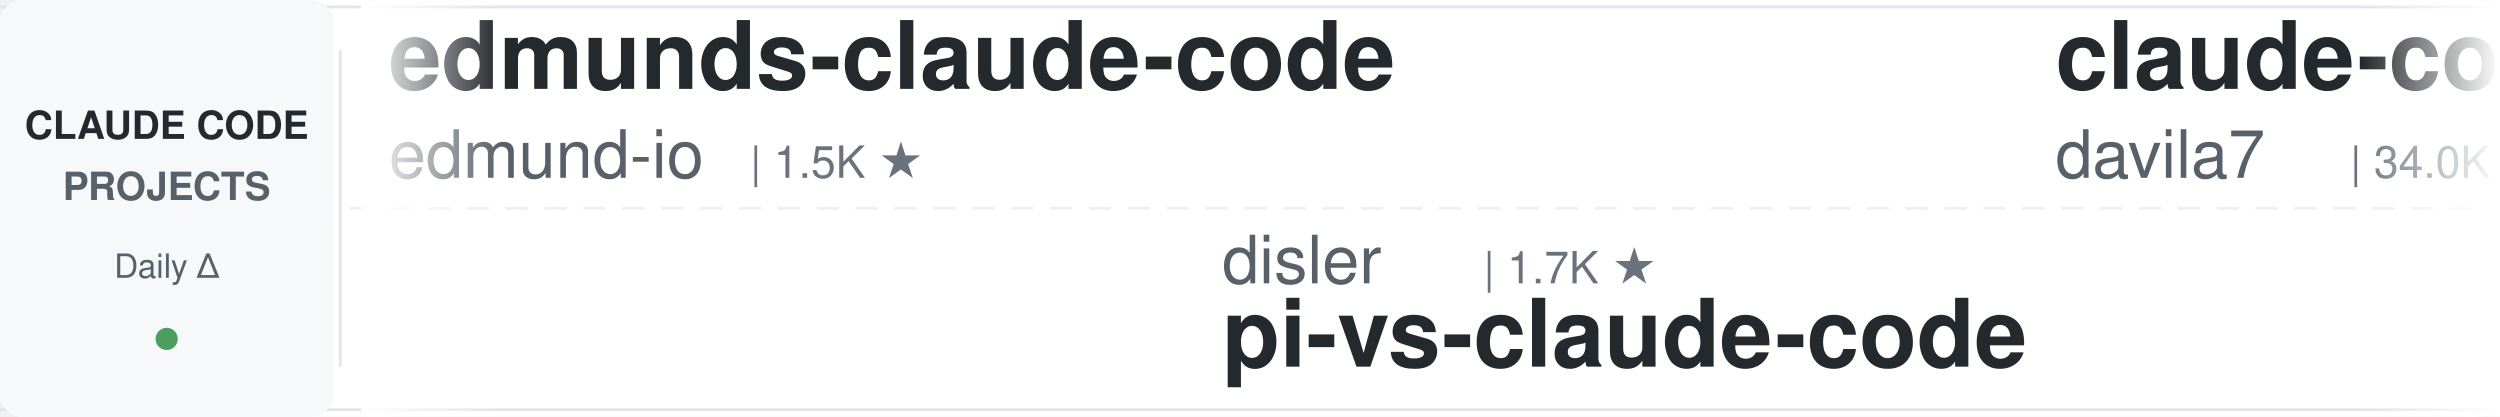
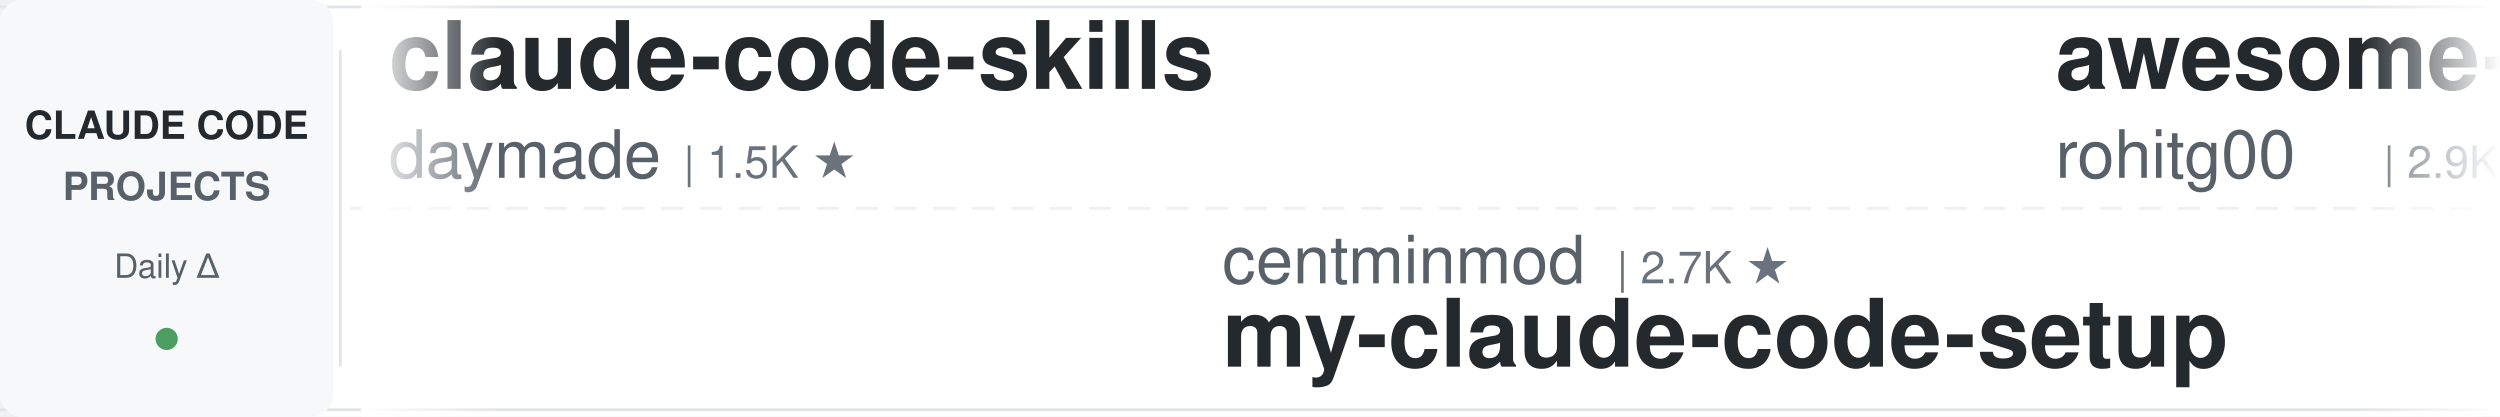
<svg xmlns="http://www.w3.org/2000/svg" width="900" height="150">
  <defs>
    <linearGradient id="leftFade" x1="0%" y1="0%" x2="100%" y2="0%">
      <stop offset="0%" style="stop-color:#ffffff;stop-opacity:1" />
      <stop offset="100%" style="stop-color:#ffffff;stop-opacity:0" />
    </linearGradient>
    <linearGradient id="rightFade" x1="0%" y1="0%" x2="100%" y2="0%">
      <stop offset="0%" style="stop-color:#ffffff;stop-opacity:0" />
      <stop offset="100%" style="stop-color:#ffffff;stop-opacity:1" />
    </linearGradient>
  </defs>
  <rect width="900" height="150" fill="#ffffff" rx="8" />
  <rect x="0" y="2" width="900" height="1" fill="#e1e4e8" />
  <rect x="0" y="147" width="900" height="1" fill="#e1e4e8" />
  <line x1="0" y1="75" x2="900" y2="75" stroke="#e1e4e8" stroke-width="1" stroke-dasharray="8 6" opacity="0.6" />
  <rect x="0" y="0" width="120" height="150" fill="#f6f8fa" rx="8" />
  <text x="60" y="50" font-family="-apple-system, BlinkMacSystemFont, 'Segoe UI', Helvetica, Arial, sans-serif" font-size="14" font-weight="600" fill="#24292e" text-anchor="middle">CLAUDE CODE</text>
  <text x="60" y="72" font-family="-apple-system, BlinkMacSystemFont, 'Segoe UI', Helvetica, Arial, sans-serif" font-size="14" font-weight="600" fill="#586069" text-anchor="middle">PROJECTS</text>
  <text x="60" y="100" font-family="-apple-system, BlinkMacSystemFont, 'Segoe UI', Helvetica, Arial, sans-serif" font-size="12" font-weight="500" fill="#586069" text-anchor="middle">Daily Δ</text>
  <circle cx="60" cy="122" r="4" fill="#22863a" opacity="0.8" />
  <rect x="122" y="18" width="1" height="114" fill="#e1e4e8" />
  <clipPath id="tickerClip">
    <rect x="130" y="0" width="770" height="150" />
  </clipPath>
  <g clip-path="url(#tickerClip)">
    <g id="tickerItems">
      <animateTransform attributeName="transform" attributeType="XML" type="translate" from="0 0" to="-3000 0" dur="54s" repeatCount="indefinite" />
      <g transform="translate(0, 0)">
-         <text x="140" y="32" font-family="-apple-system, BlinkMacSystemFont, 'Segoe UI', Helvetica, Arial, sans-serif" font-size="34" font-weight="600" fill="#24292e">edmunds-claude-code</text>
-         <text x="140" y="64" font-family="-apple-system, BlinkMacSystemFont, 'Segoe UI', Helvetica, Arial, sans-serif" font-size="24" font-weight="400" fill="#586069">edmund-io</text>
-         <text x="270" y="64" font-family="-apple-system, BlinkMacSystemFont, 'Segoe UI', Helvetica, Arial, sans-serif" font-size="16" font-weight="500" fill="#6a737d">| 1.5K ★</text>
+         <text x="140" y="32" font-family="-apple-system, BlinkMacSystemFont, 'Segoe UI', Helvetica, Arial, sans-serif" font-size="34" font-weight="600" fill="#24292e">claude-code-skills</text>
+         <text x="140" y="64" font-family="-apple-system, BlinkMacSystemFont, 'Segoe UI', Helvetica, Arial, sans-serif" font-size="24" font-weight="400" fill="#586069">daymade</text>
+         <text x="246" y="64" font-family="-apple-system, BlinkMacSystemFont, 'Segoe UI', Helvetica, Arial, sans-serif" font-size="16" font-weight="500" fill="#6a737d">| 1.5K ★</text>
      </g>
      <g transform="translate(300, 0)">
-         <text x="140" y="102" font-family="-apple-system, BlinkMacSystemFont, 'Segoe UI', Helvetica, Arial, sans-serif" font-size="24" font-weight="400" fill="#586069">disler</text>
-         <text x="234" y="102" font-family="-apple-system, BlinkMacSystemFont, 'Segoe UI', Helvetica, Arial, sans-serif" font-size="16" font-weight="500" fill="#6a737d">| 1.7K ★</text>
-         <text x="140" y="132" font-family="-apple-system, BlinkMacSystemFont, 'Segoe UI', Helvetica, Arial, sans-serif" font-size="34" font-weight="600" fill="#24292e">pi-vs-claude-code</text>
+         <text x="140" y="102" font-family="-apple-system, BlinkMacSystemFont, 'Segoe UI', Helvetica, Arial, sans-serif" font-size="24" font-weight="400" fill="#586069">centminmod</text>
+         <text x="282" y="102" font-family="-apple-system, BlinkMacSystemFont, 'Segoe UI', Helvetica, Arial, sans-serif" font-size="16" font-weight="500" fill="#6a737d">| 2.7K ★</text>
+         <text x="140" y="132" font-family="-apple-system, BlinkMacSystemFont, 'Segoe UI', Helvetica, Arial, sans-serif" font-size="34" font-weight="600" fill="#24292e">my-claude-code-setup</text>
      </g>
      <g transform="translate(600, 0)">
-         <text x="140" y="32" font-family="-apple-system, BlinkMacSystemFont, 'Segoe UI', Helvetica, Arial, sans-serif" font-size="34" font-weight="600" fill="#24292e">claude-code-templates</text>
-         <text x="140" y="64" font-family="-apple-system, BlinkMacSystemFont, 'Segoe UI', Helvetica, Arial, sans-serif" font-size="24" font-weight="400" fill="#586069">davila7</text>
-         <text x="246" y="64" font-family="-apple-system, BlinkMacSystemFont, 'Segoe UI', Helvetica, Arial, sans-serif" font-size="16" font-weight="500" fill="#6a737d">| 34.0K ★</text>
+         <text x="140" y="32" font-family="-apple-system, BlinkMacSystemFont, 'Segoe UI', Helvetica, Arial, sans-serif" font-size="34" font-weight="600" fill="#24292e">awesome-claude-code-tool...</text>
+         <text x="140" y="64" font-family="-apple-system, BlinkMacSystemFont, 'Segoe UI', Helvetica, Arial, sans-serif" font-size="24" font-weight="400" fill="#586069">rohitg00</text>
+         <text x="258" y="64" font-family="-apple-system, BlinkMacSystemFont, 'Segoe UI', Helvetica, Arial, sans-serif" font-size="16" font-weight="500" fill="#6a737d">| 2.9K ★</text>
      </g>
      <g transform="translate(900, 0)">
-         <text x="140" y="102" font-family="-apple-system, BlinkMacSystemFont, 'Segoe UI', Helvetica, Arial, sans-serif" font-size="24" font-weight="400" fill="#586069">repowise-dev</text>
-         <text x="306" y="102" font-family="-apple-system, BlinkMacSystemFont, 'Segoe UI', Helvetica, Arial, sans-serif" font-size="16" font-weight="500" fill="#6a737d">| 1.2K ★</text>
-         <text x="140" y="132" font-family="-apple-system, BlinkMacSystemFont, 'Segoe UI', Helvetica, Arial, sans-serif" font-size="34" font-weight="600" fill="#24292e">claude-code-prompts</text>
+         <text x="140" y="102" font-family="-apple-system, BlinkMacSystemFont, 'Segoe UI', Helvetica, Arial, sans-serif" font-size="24" font-weight="400" fill="#586069">digitalsamba</text>
+         <text x="306" y="102" font-family="-apple-system, BlinkMacSystemFont, 'Segoe UI', Helvetica, Arial, sans-serif" font-size="16" font-weight="500" fill="#6a737d">| 2.7K ★</text>
+         <text x="140" y="132" font-family="-apple-system, BlinkMacSystemFont, 'Segoe UI', Helvetica, Arial, sans-serif" font-size="34" font-weight="600" fill="#24292e">claude-code-video-toolki...</text>
      </g>
      <g transform="translate(1200, 0)">
-         <text x="140" y="32" font-family="-apple-system, BlinkMacSystemFont, 'Segoe UI', Helvetica, Arial, sans-serif" font-size="34" font-weight="600" fill="#24292e">claude-code-hub</text>
-         <text x="140" y="64" font-family="-apple-system, BlinkMacSystemFont, 'Segoe UI', Helvetica, Arial, sans-serif" font-size="24" font-weight="400" fill="#586069">ding113</text>
-         <text x="246" y="64" font-family="-apple-system, BlinkMacSystemFont, 'Segoe UI', Helvetica, Arial, sans-serif" font-size="16" font-weight="500" fill="#6a737d">| 3.4K ★</text>
+         <text x="140" y="32" font-family="-apple-system, BlinkMacSystemFont, 'Segoe UI', Helvetica, Arial, sans-serif" font-size="34" font-weight="600" fill="#24292e">claude-code-hooks-master...</text>
+         <text x="140" y="64" font-family="-apple-system, BlinkMacSystemFont, 'Segoe UI', Helvetica, Arial, sans-serif" font-size="24" font-weight="400" fill="#586069">disler</text>
+         <text x="234" y="64" font-family="-apple-system, BlinkMacSystemFont, 'Segoe UI', Helvetica, Arial, sans-serif" font-size="16" font-weight="500" fill="#6a737d">| 4.0K ★</text>
      </g>
      <g transform="translate(1500, 0)">
-         <text x="140" y="102" font-family="-apple-system, BlinkMacSystemFont, 'Segoe UI', Helvetica, Arial, sans-serif" font-size="24" font-weight="400" fill="#586069">JrCx7scC</text>
-         <text x="258" y="102" font-family="-apple-system, BlinkMacSystemFont, 'Segoe UI', Helvetica, Arial, sans-serif" font-size="16" font-weight="500" fill="#6a737d">| 377 ★</text>
+         <text x="140" y="102" font-family="-apple-system, BlinkMacSystemFont, 'Segoe UI', Helvetica, Arial, sans-serif" font-size="24" font-weight="400" fill="#586069">anthropics</text>
+         <text x="282" y="102" font-family="-apple-system, BlinkMacSystemFont, 'Segoe UI', Helvetica, Arial, sans-serif" font-size="16" font-weight="500" fill="#6a737d">| 7.0K ★</text>
+         <text x="140" y="132" font-family="-apple-system, BlinkMacSystemFont, 'Segoe UI', Helvetica, Arial, sans-serif" font-size="34" font-weight="600" fill="#24292e">claude-code-security-rev...</text>
+       </g>
+       <g transform="translate(1800, 0)">
+         <text x="140" y="32" font-family="-apple-system, BlinkMacSystemFont, 'Segoe UI', Helvetica, Arial, sans-serif" font-size="34" font-weight="600" fill="#24292e">claude-code-analysis</text>
+         <text x="140" y="64" font-family="-apple-system, BlinkMacSystemFont, 'Segoe UI', Helvetica, Arial, sans-serif" font-size="24" font-weight="400" fill="#586069">liuup</text>
+         <text x="222" y="64" font-family="-apple-system, BlinkMacSystemFont, 'Segoe UI', Helvetica, Arial, sans-serif" font-size="16" font-weight="500" fill="#6a737d">| 4.1K ★</text>
+       </g>
+       <g transform="translate(2100, 0)">
+         <text x="140" y="102" font-family="-apple-system, BlinkMacSystemFont, 'Segoe UI', Helvetica, Arial, sans-serif" font-size="24" font-weight="400" fill="#586069">kodu-ai</text>
+         <text x="246" y="102" font-family="-apple-system, BlinkMacSystemFont, 'Segoe UI', Helvetica, Arial, sans-serif" font-size="16" font-weight="500" fill="#6a737d">| 5.2K ★</text>
+         <text x="140" y="132" font-family="-apple-system, BlinkMacSystemFont, 'Segoe UI', Helvetica, Arial, sans-serif" font-size="34" font-weight="600" fill="#24292e">claude-coder</text>
+       </g>
+       <g transform="translate(2400, 0)">
+         <text x="140" y="32" font-family="-apple-system, BlinkMacSystemFont, 'Segoe UI', Helvetica, Arial, sans-serif" font-size="34" font-weight="600" fill="#24292e">awesome-claude-code</text>
+         <text x="140" y="64" font-family="-apple-system, BlinkMacSystemFont, 'Segoe UI', Helvetica, Arial, sans-serif" font-size="24" font-weight="400" fill="#586069">jqueryscript</text>
+         <text x="306" y="64" font-family="-apple-system, BlinkMacSystemFont, 'Segoe UI', Helvetica, Arial, sans-serif" font-size="16" font-weight="500" fill="#6a737d">| 554 ★</text>
+       </g>
+       <g transform="translate(2700, 0)">
+         <text x="140" y="102" font-family="-apple-system, BlinkMacSystemFont, 'Segoe UI', Helvetica, Arial, sans-serif" font-size="24" font-weight="400" fill="#586069">hangsman</text>
+         <text x="258" y="102" font-family="-apple-system, BlinkMacSystemFont, 'Segoe UI', Helvetica, Arial, sans-serif" font-size="16" font-weight="500" fill="#6a737d">| 798 ★</text>
        <text x="140" y="132" font-family="-apple-system, BlinkMacSystemFont, 'Segoe UI', Helvetica, Arial, sans-serif" font-size="34" font-weight="600" fill="#24292e">claude-code-source</text>
      </g>
-       <g transform="translate(1800, 0)">
-         <text x="140" y="32" font-family="-apple-system, BlinkMacSystemFont, 'Segoe UI', Helvetica, Arial, sans-serif" font-size="34" font-weight="600" fill="#24292e">claude-coder</text>
-         <text x="140" y="64" font-family="-apple-system, BlinkMacSystemFont, 'Segoe UI', Helvetica, Arial, sans-serif" font-size="24" font-weight="400" fill="#586069">kodu-ai</text>
-         <text x="246" y="64" font-family="-apple-system, BlinkMacSystemFont, 'Segoe UI', Helvetica, Arial, sans-serif" font-size="16" font-weight="500" fill="#6a737d">| 5.2K ★</text>
-       </g>
-       <g transform="translate(2100, 0)">
-         <text x="140" y="102" font-family="-apple-system, BlinkMacSystemFont, 'Segoe UI', Helvetica, Arial, sans-serif" font-size="24" font-weight="400" fill="#586069">AprilNEA</text>
-         <text x="258" y="102" font-family="-apple-system, BlinkMacSystemFont, 'Segoe UI', Helvetica, Arial, sans-serif" font-size="16" font-weight="500" fill="#6a737d">| 393 ★</text>
-         <text x="140" y="132" font-family="-apple-system, BlinkMacSystemFont, 'Segoe UI', Helvetica, Arial, sans-serif" font-size="34" font-weight="600" fill="#24292e">claude-code-source</text>
-       </g>
-       <g transform="translate(2400, 0)">
-         <text x="140" y="32" font-family="-apple-system, BlinkMacSystemFont, 'Segoe UI', Helvetica, Arial, sans-serif" font-size="34" font-weight="600" fill="#24292e">claude-code-my-workflow</text>
-         <text x="140" y="64" font-family="-apple-system, BlinkMacSystemFont, 'Segoe UI', Helvetica, Arial, sans-serif" font-size="24" font-weight="400" fill="#586069">pedrohcgs</text>
-         <text x="270" y="64" font-family="-apple-system, BlinkMacSystemFont, 'Segoe UI', Helvetica, Arial, sans-serif" font-size="16" font-weight="500" fill="#6a737d">| 1.7K ★</text>
-       </g>
-       <g transform="translate(2700, 0)">
-         <text x="140" y="102" font-family="-apple-system, BlinkMacSystemFont, 'Segoe UI', Helvetica, Arial, sans-serif" font-size="24" font-weight="400" fill="#586069">andrew-kramer-inno</text>
-         <text x="378" y="102" font-family="-apple-system, BlinkMacSystemFont, 'Segoe UI', Helvetica, Arial, sans-serif" font-size="16" font-weight="500" fill="#6a737d">| 597 ★</text>
-         <text x="140" y="132" font-family="-apple-system, BlinkMacSystemFont, 'Segoe UI', Helvetica, Arial, sans-serif" font-size="34" font-weight="600" fill="#24292e">claude-code-source-build</text>
-       </g>
      <g transform="translate(3000, 0)">
-         <text x="140" y="32" font-family="-apple-system, BlinkMacSystemFont, 'Segoe UI', Helvetica, Arial, sans-serif" font-size="34" font-weight="600" fill="#24292e">edmunds-claude-code</text>
-         <text x="140" y="64" font-family="-apple-system, BlinkMacSystemFont, 'Segoe UI', Helvetica, Arial, sans-serif" font-size="24" font-weight="400" fill="#586069">edmund-io</text>
-         <text x="270" y="64" font-family="-apple-system, BlinkMacSystemFont, 'Segoe UI', Helvetica, Arial, sans-serif" font-size="16" font-weight="500" fill="#6a737d">| 1.5K ★</text>
+         <text x="140" y="32" font-family="-apple-system, BlinkMacSystemFont, 'Segoe UI', Helvetica, Arial, sans-serif" font-size="34" font-weight="600" fill="#24292e">claude-code-skills</text>
+         <text x="140" y="64" font-family="-apple-system, BlinkMacSystemFont, 'Segoe UI', Helvetica, Arial, sans-serif" font-size="24" font-weight="400" fill="#586069">daymade</text>
+         <text x="246" y="64" font-family="-apple-system, BlinkMacSystemFont, 'Segoe UI', Helvetica, Arial, sans-serif" font-size="16" font-weight="500" fill="#6a737d">| 1.5K ★</text>
      </g>
      <g transform="translate(3300, 0)">
-         <text x="140" y="102" font-family="-apple-system, BlinkMacSystemFont, 'Segoe UI', Helvetica, Arial, sans-serif" font-size="24" font-weight="400" fill="#586069">disler</text>
-         <text x="234" y="102" font-family="-apple-system, BlinkMacSystemFont, 'Segoe UI', Helvetica, Arial, sans-serif" font-size="16" font-weight="500" fill="#6a737d">| 1.7K ★</text>
-         <text x="140" y="132" font-family="-apple-system, BlinkMacSystemFont, 'Segoe UI', Helvetica, Arial, sans-serif" font-size="34" font-weight="600" fill="#24292e">pi-vs-claude-code</text>
+         <text x="140" y="102" font-family="-apple-system, BlinkMacSystemFont, 'Segoe UI', Helvetica, Arial, sans-serif" font-size="24" font-weight="400" fill="#586069">centminmod</text>
+         <text x="282" y="102" font-family="-apple-system, BlinkMacSystemFont, 'Segoe UI', Helvetica, Arial, sans-serif" font-size="16" font-weight="500" fill="#6a737d">| 2.7K ★</text>
+         <text x="140" y="132" font-family="-apple-system, BlinkMacSystemFont, 'Segoe UI', Helvetica, Arial, sans-serif" font-size="34" font-weight="600" fill="#24292e">my-claude-code-setup</text>
      </g>
      <g transform="translate(3600, 0)">
-         <text x="140" y="32" font-family="-apple-system, BlinkMacSystemFont, 'Segoe UI', Helvetica, Arial, sans-serif" font-size="34" font-weight="600" fill="#24292e">claude-code-templates</text>
-         <text x="140" y="64" font-family="-apple-system, BlinkMacSystemFont, 'Segoe UI', Helvetica, Arial, sans-serif" font-size="24" font-weight="400" fill="#586069">davila7</text>
-         <text x="246" y="64" font-family="-apple-system, BlinkMacSystemFont, 'Segoe UI', Helvetica, Arial, sans-serif" font-size="16" font-weight="500" fill="#6a737d">| 34.0K ★</text>
+         <text x="140" y="32" font-family="-apple-system, BlinkMacSystemFont, 'Segoe UI', Helvetica, Arial, sans-serif" font-size="34" font-weight="600" fill="#24292e">awesome-claude-code-tool...</text>
+         <text x="140" y="64" font-family="-apple-system, BlinkMacSystemFont, 'Segoe UI', Helvetica, Arial, sans-serif" font-size="24" font-weight="400" fill="#586069">rohitg00</text>
+         <text x="258" y="64" font-family="-apple-system, BlinkMacSystemFont, 'Segoe UI', Helvetica, Arial, sans-serif" font-size="16" font-weight="500" fill="#6a737d">| 2.9K ★</text>
      </g>
      <g transform="translate(3900, 0)">
-         <text x="140" y="102" font-family="-apple-system, BlinkMacSystemFont, 'Segoe UI', Helvetica, Arial, sans-serif" font-size="24" font-weight="400" fill="#586069">repowise-dev</text>
-         <text x="306" y="102" font-family="-apple-system, BlinkMacSystemFont, 'Segoe UI', Helvetica, Arial, sans-serif" font-size="16" font-weight="500" fill="#6a737d">| 1.2K ★</text>
-         <text x="140" y="132" font-family="-apple-system, BlinkMacSystemFont, 'Segoe UI', Helvetica, Arial, sans-serif" font-size="34" font-weight="600" fill="#24292e">claude-code-prompts</text>
+         <text x="140" y="102" font-family="-apple-system, BlinkMacSystemFont, 'Segoe UI', Helvetica, Arial, sans-serif" font-size="24" font-weight="400" fill="#586069">digitalsamba</text>
+         <text x="306" y="102" font-family="-apple-system, BlinkMacSystemFont, 'Segoe UI', Helvetica, Arial, sans-serif" font-size="16" font-weight="500" fill="#6a737d">| 2.7K ★</text>
+         <text x="140" y="132" font-family="-apple-system, BlinkMacSystemFont, 'Segoe UI', Helvetica, Arial, sans-serif" font-size="34" font-weight="600" fill="#24292e">claude-code-video-toolki...</text>
      </g>
    </g>
  </g>
  <rect x="130" y="0" width="50" height="150" fill="url(#leftFade)" />
  <rect x="850" y="0" width="50" height="150" fill="url(#rightFade)" />
</svg>
